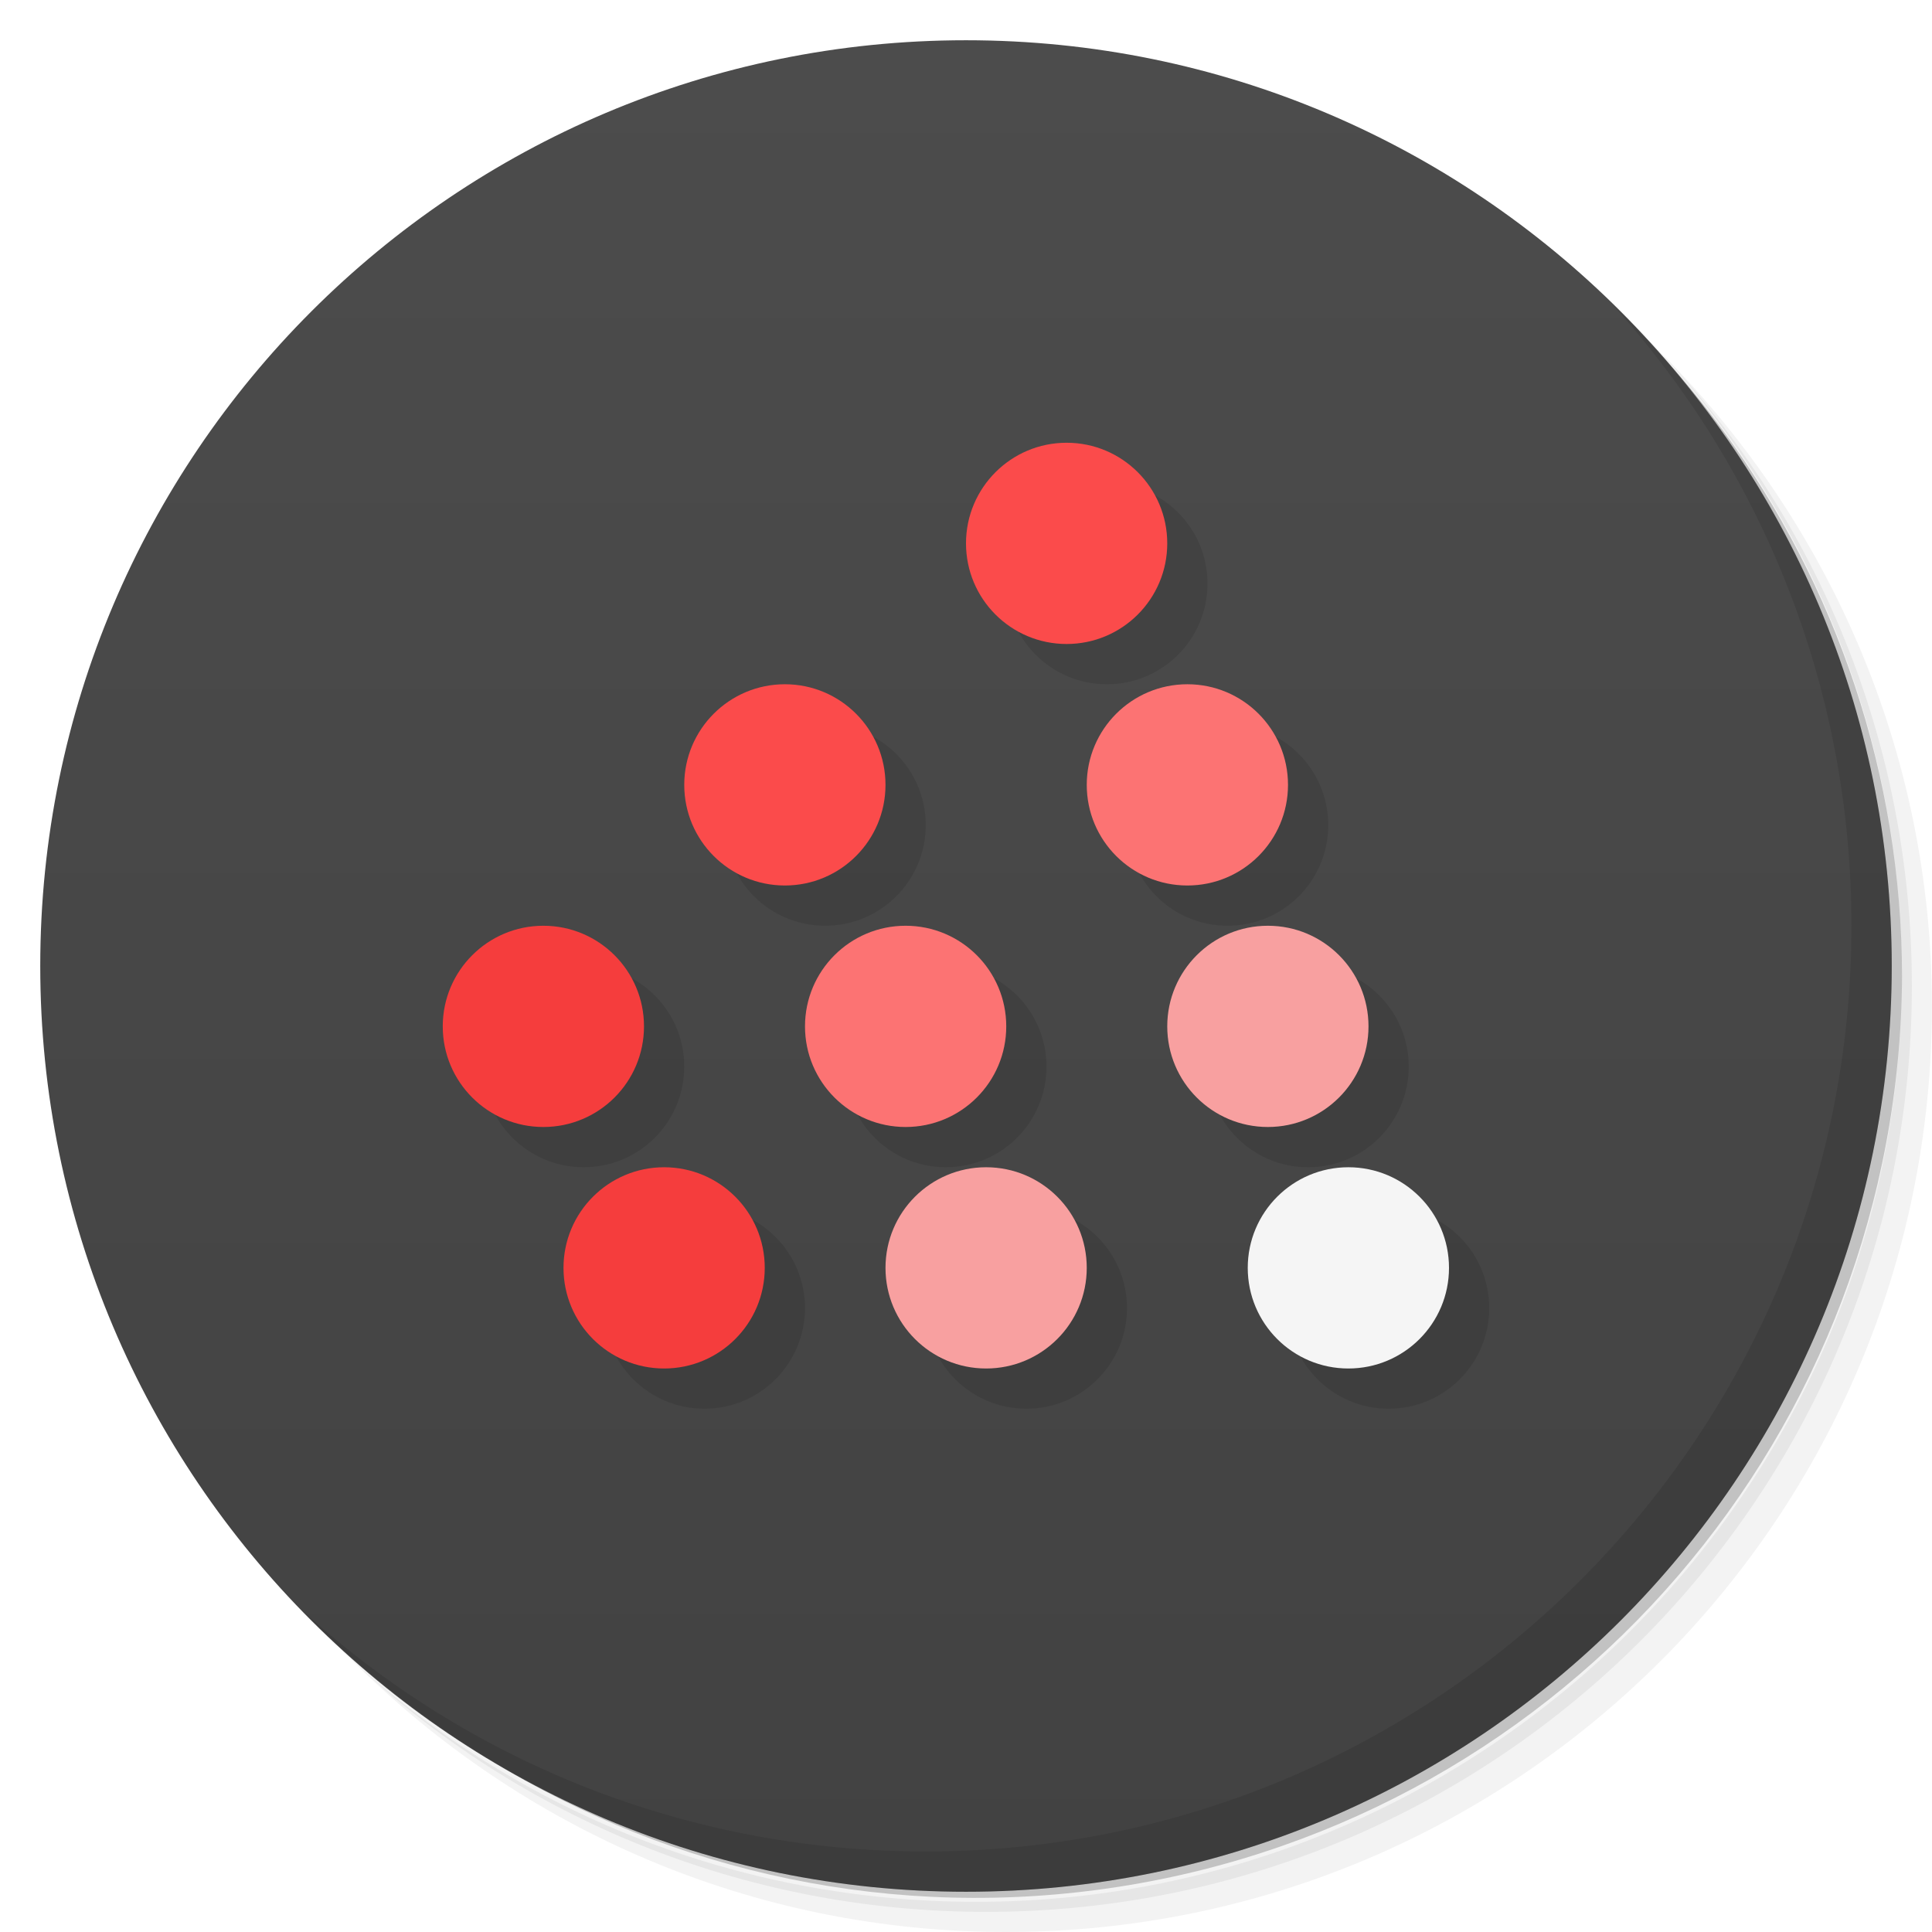
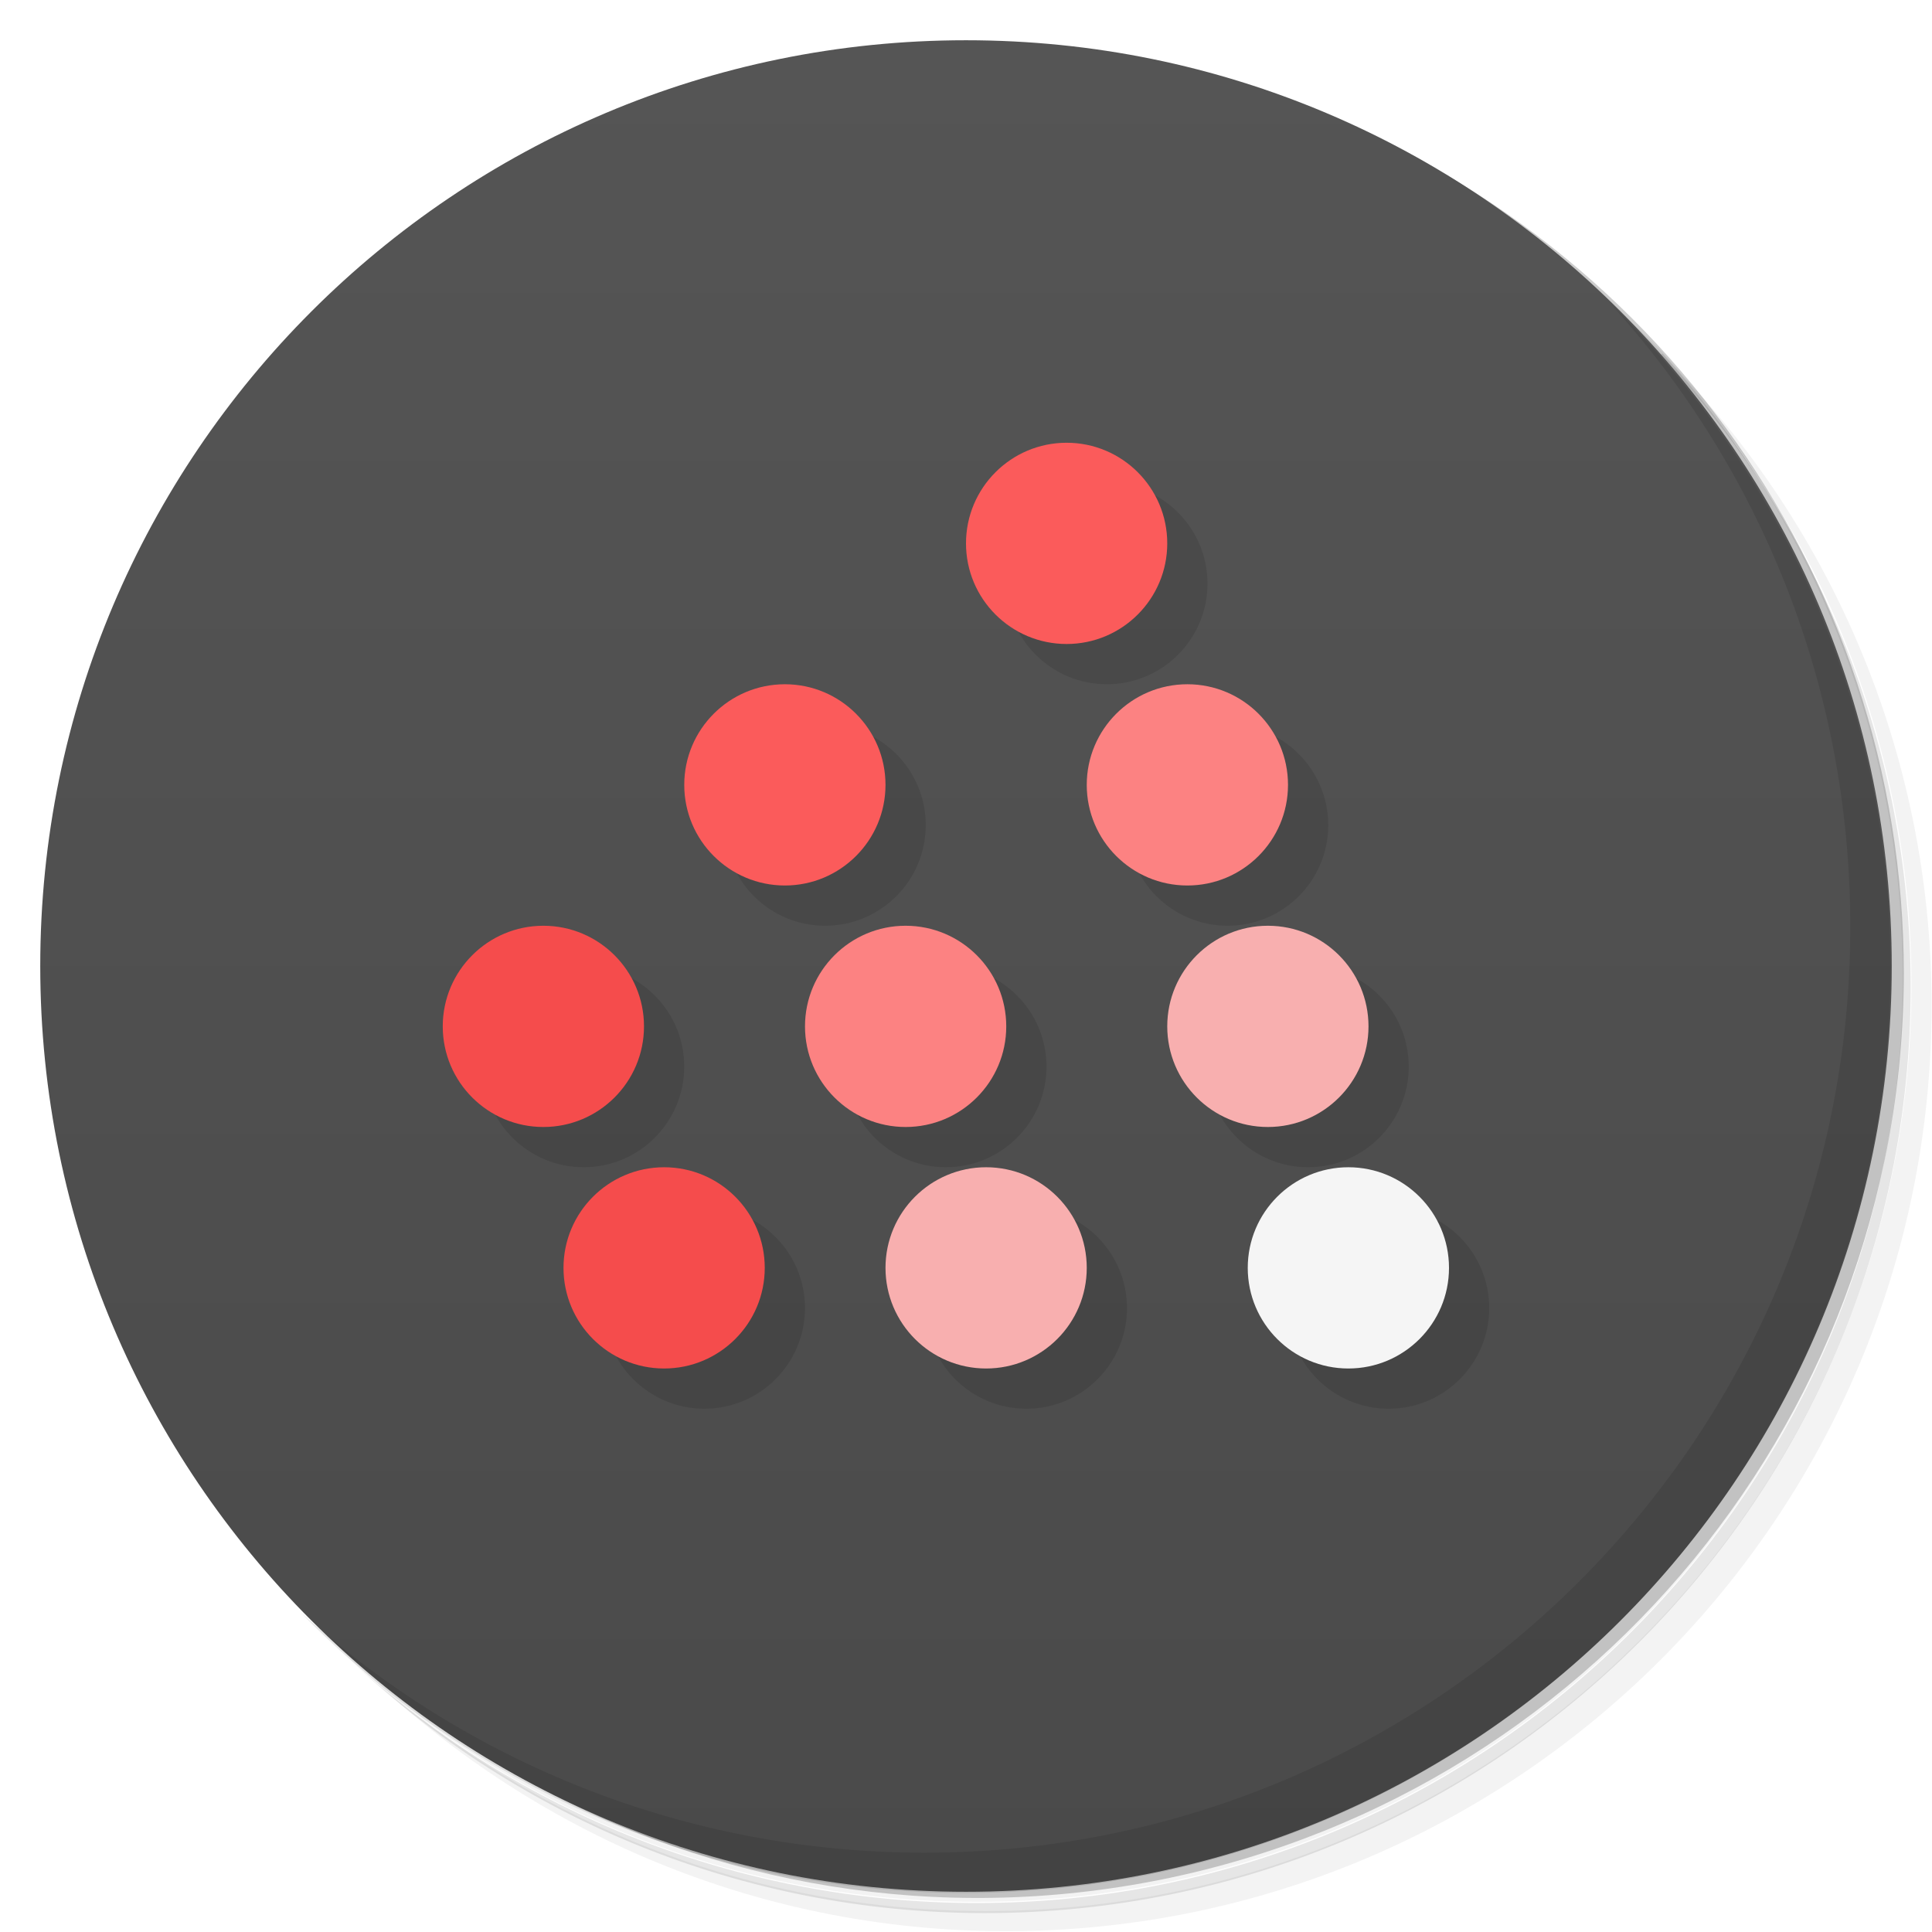
<svg xmlns="http://www.w3.org/2000/svg" version="1.1" viewBox="0 0 48 48">
  <defs>
    <linearGradient id="bg" x1="1" x2="47" gradientTransform="matrix(0 -1 1 0 0 48)" gradientUnits="userSpaceOnUse">
-       <stop style="stop-color:#424242" offset="0" />
-       <stop style="stop-color:#4c4c4c" offset="1" />
+       <stop style="stop-color:#4a4a4a" offset="0" />
+       <stop style="stop-color:#555" offset="1" />
    </linearGradient>
  </defs>
-   <path d="m36.31 5c5.859 4.062 9.688 10.831 9.688 18.5 0 12.426-10.07 22.5-22.5 22.5-7.669 0-14.438-3.828-18.5-9.688 1.037 1.822 2.306 3.499 3.781 4.969 4.085 3.712 9.514 5.969 15.469 5.969 12.703 0 23-10.298 23-23 0-5.954-2.256-11.384-5.969-15.469-1.469-1.475-3.147-2.744-4.969-3.781zm4.969 3.781c3.854 4.113 6.219 9.637 6.219 15.719 0 12.703-10.297 23-23 23-6.081 0-11.606-2.364-15.719-6.219 4.16 4.144 9.883 6.719 16.219 6.719 12.703 0 23-10.298 23-23 0-6.335-2.575-12.06-6.719-16.219z" style="opacity:.05" />
-   <path d="m41.28 8.781c3.712 4.085 5.969 9.514 5.969 15.469 0 12.703-10.297 23-23 23-5.954 0-11.384-2.256-15.469-5.969 4.113 3.854 9.637 6.219 15.719 6.219 12.703 0 23-10.298 23-23 0-6.081-2.364-11.606-6.219-15.719z" style="opacity:.1" />
-   <path d="m31.25 2.375c8.615 3.154 14.75 11.417 14.75 21.13 0 12.426-10.07 22.5-22.5 22.5-9.708 0-17.971-6.135-21.12-14.75a23 23 0 0 0 44.875-7 23 23 0 0 0-16-21.875z" style="opacity:.2" />
-   <path d="m24 1c12.703 0 23 10.297 23 23s-10.297 23-23 23-23-10.297-23-23 10.297-23 23-23z" style="fill:url(#bg)" />
-   <path d="m40.03 7.531c3.712 4.084 5.969 9.514 5.969 15.469 0 12.703-10.297 23-23 23-5.954 0-11.384-2.256-15.469-5.969 4.178 4.291 10.01 6.969 16.469 6.969 12.703 0 23-10.298 23-23 0-6.462-2.677-12.291-6.969-16.469z" style="opacity:.1" />
-   <g transform="translate(-5.7945e-7 1)" style="opacity:.1">
-     <path transform="translate(5.7945e-7 -1)" d="m27.5 12c-1.381 0-2.5 1.119-2.5 2.5s1.119 2.5 2.5 2.5 2.5-1.119 2.5-2.5-1.119-2.5-2.5-2.5zm-7 6c-1.381 0-2.5 1.119-2.5 2.5s1.119 2.5 2.5 2.5 2.5-1.119 2.5-2.5-1.119-2.5-2.5-2.5zm10 0c-1.381 0-2.5 1.119-2.5 2.5s1.119 2.5 2.5 2.5 2.5-1.119 2.5-2.5-1.119-2.5-2.5-2.5zm-16 6c-1.381 0-2.5 1.119-2.5 2.5s1.119 2.5 2.5 2.5 2.5-1.119 2.5-2.5-1.119-2.5-2.5-2.5zm9 0c-1.381 0-2.5 1.119-2.5 2.5s1.119 2.5 2.5 2.5 2.5-1.119 2.5-2.5-1.119-2.5-2.5-2.5zm9 0c-1.381 0-2.5 1.119-2.5 2.5s1.119 2.5 2.5 2.5 2.5-1.119 2.5-2.5-1.119-2.5-2.5-2.5zm-15 6c-1.381 0-2.5 1.119-2.5 2.5s1.119 2.5 2.5 2.5 2.5-1.119 2.5-2.5-1.119-2.5-2.5-2.5zm8 0c-1.381 0-2.5 1.119-2.5 2.5s1.119 2.5 2.5 2.5 2.5-1.119 2.5-2.5-1.119-2.5-2.5-2.5zm9 0c-1.381 0-2.5 1.119-2.5 2.5s1.119 2.5 2.5 2.5 2.5-1.119 2.5-2.5-1.119-2.5-2.5-2.5z" />
-   </g>
-   <path d="m26.5 11c-1.381 0-2.5 1.119-2.5 2.5s1.119 2.5 2.5 2.5 2.5-1.119 2.5-2.5-1.119-2.5-2.5-2.5zm-7 6c-1.381 0-2.5 1.119-2.5 2.5s1.119 2.5 2.5 2.5 2.5-1.119 2.5-2.5-1.119-2.5-2.5-2.5z" style="fill:#fb4b4b" />
-   <path d="m13.5 23c-1.381 0-2.5 1.119-2.5 2.5s1.119 2.5 2.5 2.5 2.5-1.119 2.5-2.5-1.119-2.5-2.5-2.5zm3 6c-1.381 0-2.5 1.119-2.5 2.5s1.119 2.5 2.5 2.5 2.5-1.119 2.5-2.5-1.119-2.5-2.5-2.5z" style="fill:#f53d3d" />
-   <path d="m29.5 17c-1.381 0-2.5 1.119-2.5 2.5s1.119 2.5 2.5 2.5 2.5-1.119 2.5-2.5-1.119-2.5-2.5-2.5zm-7 6c-1.381 0-2.5 1.119-2.5 2.5s1.119 2.5 2.5 2.5 2.5-1.119 2.5-2.5-1.119-2.5-2.5-2.5z" style="fill:#fc7373" />
-   <path d="m31.5 23c-1.381 0-2.5 1.119-2.5 2.5s1.119 2.5 2.5 2.5 2.5-1.119 2.5-2.5-1.119-2.5-2.5-2.5zm-7 6c-1.381 0-2.5 1.119-2.5 2.5s1.119 2.5 2.5 2.5 2.5-1.119 2.5-2.5-1.119-2.5-2.5-2.5z" style="fill:#f8a0a0" />
-   <path d="m36 31.5c0 1.381-1.119 2.5-2.5 2.5s-2.5-1.119-2.5-2.5 1.119-2.5 2.5-2.5 2.5 1.119 2.5 2.5z" style="fill:#f5f5f5" />
+   <path d="m36.3 5c5.86 4.06 9.69 10.8 9.69 18.5 0 12.4-10.1 22.5-22.5 22.5-7.67 0-14.4-3.83-18.5-9.69 1.04 1.82 2.31 3.5 3.78 4.97 4.08 3.71 9.51 5.97 15.5 5.97 12.7 0 23-10.3 23-23 0-5.95-2.26-11.4-5.97-15.5-1.47-1.48-3.15-2.74-4.97-3.78zm4.97 3.78c3.85 4.11 6.22 9.64 6.22 15.7 0 12.7-10.3 23-23 23-6.08 0-11.6-2.36-15.7-6.22 4.16 4.14 9.88 6.72 16.2 6.72 12.7 0 23-10.3 23-23 0-6.34-2.58-12.1-6.72-16.2z" style="opacity:.05" />
+   <path d="m41.3 8.78c3.71 4.08 5.97 9.51 5.97 15.5 0 12.7-10.3 23-23 23-5.95 0-11.4-2.26-15.5-5.97 4.11 3.85 9.64 6.22 15.7 6.22 12.7 0 23-10.3 23-23 0-6.08-2.36-11.6-6.22-15.7z" style="opacity:.1" />
+   <path d="m31.2 2.38c8.62 3.15 14.8 11.4 14.8 21.1 0 12.4-10.1 22.5-22.5 22.5-9.71 0-18-6.14-21.1-14.8a23 23 0 0 0 44.9-7 23 23 0 0 0-16-21.9z" style="opacity:.2" />
+   <path d="m24 1c12.7 0 23 10.3 23 23s-10.3 23-23 23-23-10.3-23-23 10.3-23 23-23z" style="fill:url(#bg)" />
+   <path d="m40 7.53c3.71 4.08 5.97 9.51 5.97 15.5 0 12.7-10.3 23-23 23-5.95 0-11.4-2.26-15.5-5.97 4.18 4.29 10 6.97 16.5 6.97 12.7 0 23-10.3 23-23 0-6.46-2.68-12.3-6.97-16.5z" style="opacity:.1" />
+   <path d="m27.5 12c-1.38 0-2.5 1.12-2.5 2.5s1.12 2.5 2.5 2.5 2.5-1.12 2.5-2.5-1.12-2.5-2.5-2.5zm-7 6c-1.38 0-2.5 1.12-2.5 2.5s1.12 2.5 2.5 2.5 2.5-1.12 2.5-2.5-1.12-2.5-2.5-2.5zm10 0c-1.38 0-2.5 1.12-2.5 2.5s1.12 2.5 2.5 2.5 2.5-1.12 2.5-2.5-1.12-2.5-2.5-2.5zm-16 6c-1.38 0-2.5 1.12-2.5 2.5s1.12 2.5 2.5 2.5 2.5-1.12 2.5-2.5-1.12-2.5-2.5-2.5zm9 0c-1.38 0-2.5 1.12-2.5 2.5s1.12 2.5 2.5 2.5 2.5-1.12 2.5-2.5-1.12-2.5-2.5-2.5zm9 0c-1.38 0-2.5 1.12-2.5 2.5s1.12 2.5 2.5 2.5 2.5-1.12 2.5-2.5-1.12-2.5-2.5-2.5zm-15 6c-1.38 0-2.5 1.12-2.5 2.5s1.12 2.5 2.5 2.5 2.5-1.12 2.5-2.5-1.12-2.5-2.5-2.5zm8 0c-1.38 0-2.5 1.12-2.5 2.5s1.12 2.5 2.5 2.5 2.5-1.12 2.5-2.5-1.12-2.5-2.5-2.5zm9 0c-1.38 0-2.5 1.12-2.5 2.5s1.12 2.5 2.5 2.5 2.5-1.12 2.5-2.5-1.12-2.5-2.5-2.5z" style="opacity:.1" />
+   <path d="m26.5 11c-1.38 0-2.5 1.12-2.5 2.5s1.12 2.5 2.5 2.5 2.5-1.12 2.5-2.5-1.12-2.5-2.5-2.5zm-7 6c-1.38 0-2.5 1.12-2.5 2.5s1.12 2.5 2.5 2.5 2.5-1.12 2.5-2.5-1.12-2.5-2.5-2.5z" style="fill:#fb5b5b" />
+   <path d="m13.5 23c-1.38 0-2.5 1.12-2.5 2.5s1.12 2.5 2.5 2.5 2.5-1.12 2.5-2.5-1.12-2.5-2.5-2.5zm3 6c-1.38 0-2.5 1.12-2.5 2.5s1.12 2.5 2.5 2.5 2.5-1.12 2.5-2.5-1.12-2.5-2.5-2.5z" style="fill:#f54c4c" />
+   <path d="m29.5 17c-1.38 0-2.5 1.12-2.5 2.5s1.12 2.5 2.5 2.5 2.5-1.12 2.5-2.5-1.12-2.5-2.5-2.5zm-7 6c-1.38 0-2.5 1.12-2.5 2.5s1.12 2.5 2.5 2.5 2.5-1.12 2.5-2.5-1.12-2.5-2.5-2.5z" style="fill:#fc8282" />
+   <path d="m31.5 23c-1.38 0-2.5 1.12-2.5 2.5s1.12 2.5 2.5 2.5 2.5-1.12 2.5-2.5-1.12-2.5-2.5-2.5zm-7 6c-1.38 0-2.5 1.12-2.5 2.5s1.12 2.5 2.5 2.5 2.5-1.12 2.5-2.5-1.12-2.5-2.5-2.5z" style="fill:#f8afaf" />
+   <path d="m36 31.5c0 1.38-1.12 2.5-2.5 2.5s-2.5-1.12-2.5-2.5 1.12-2.5 2.5-2.5 2.5 1.12 2.5 2.5z" style="fill:#f5f5f5" />
</svg>
